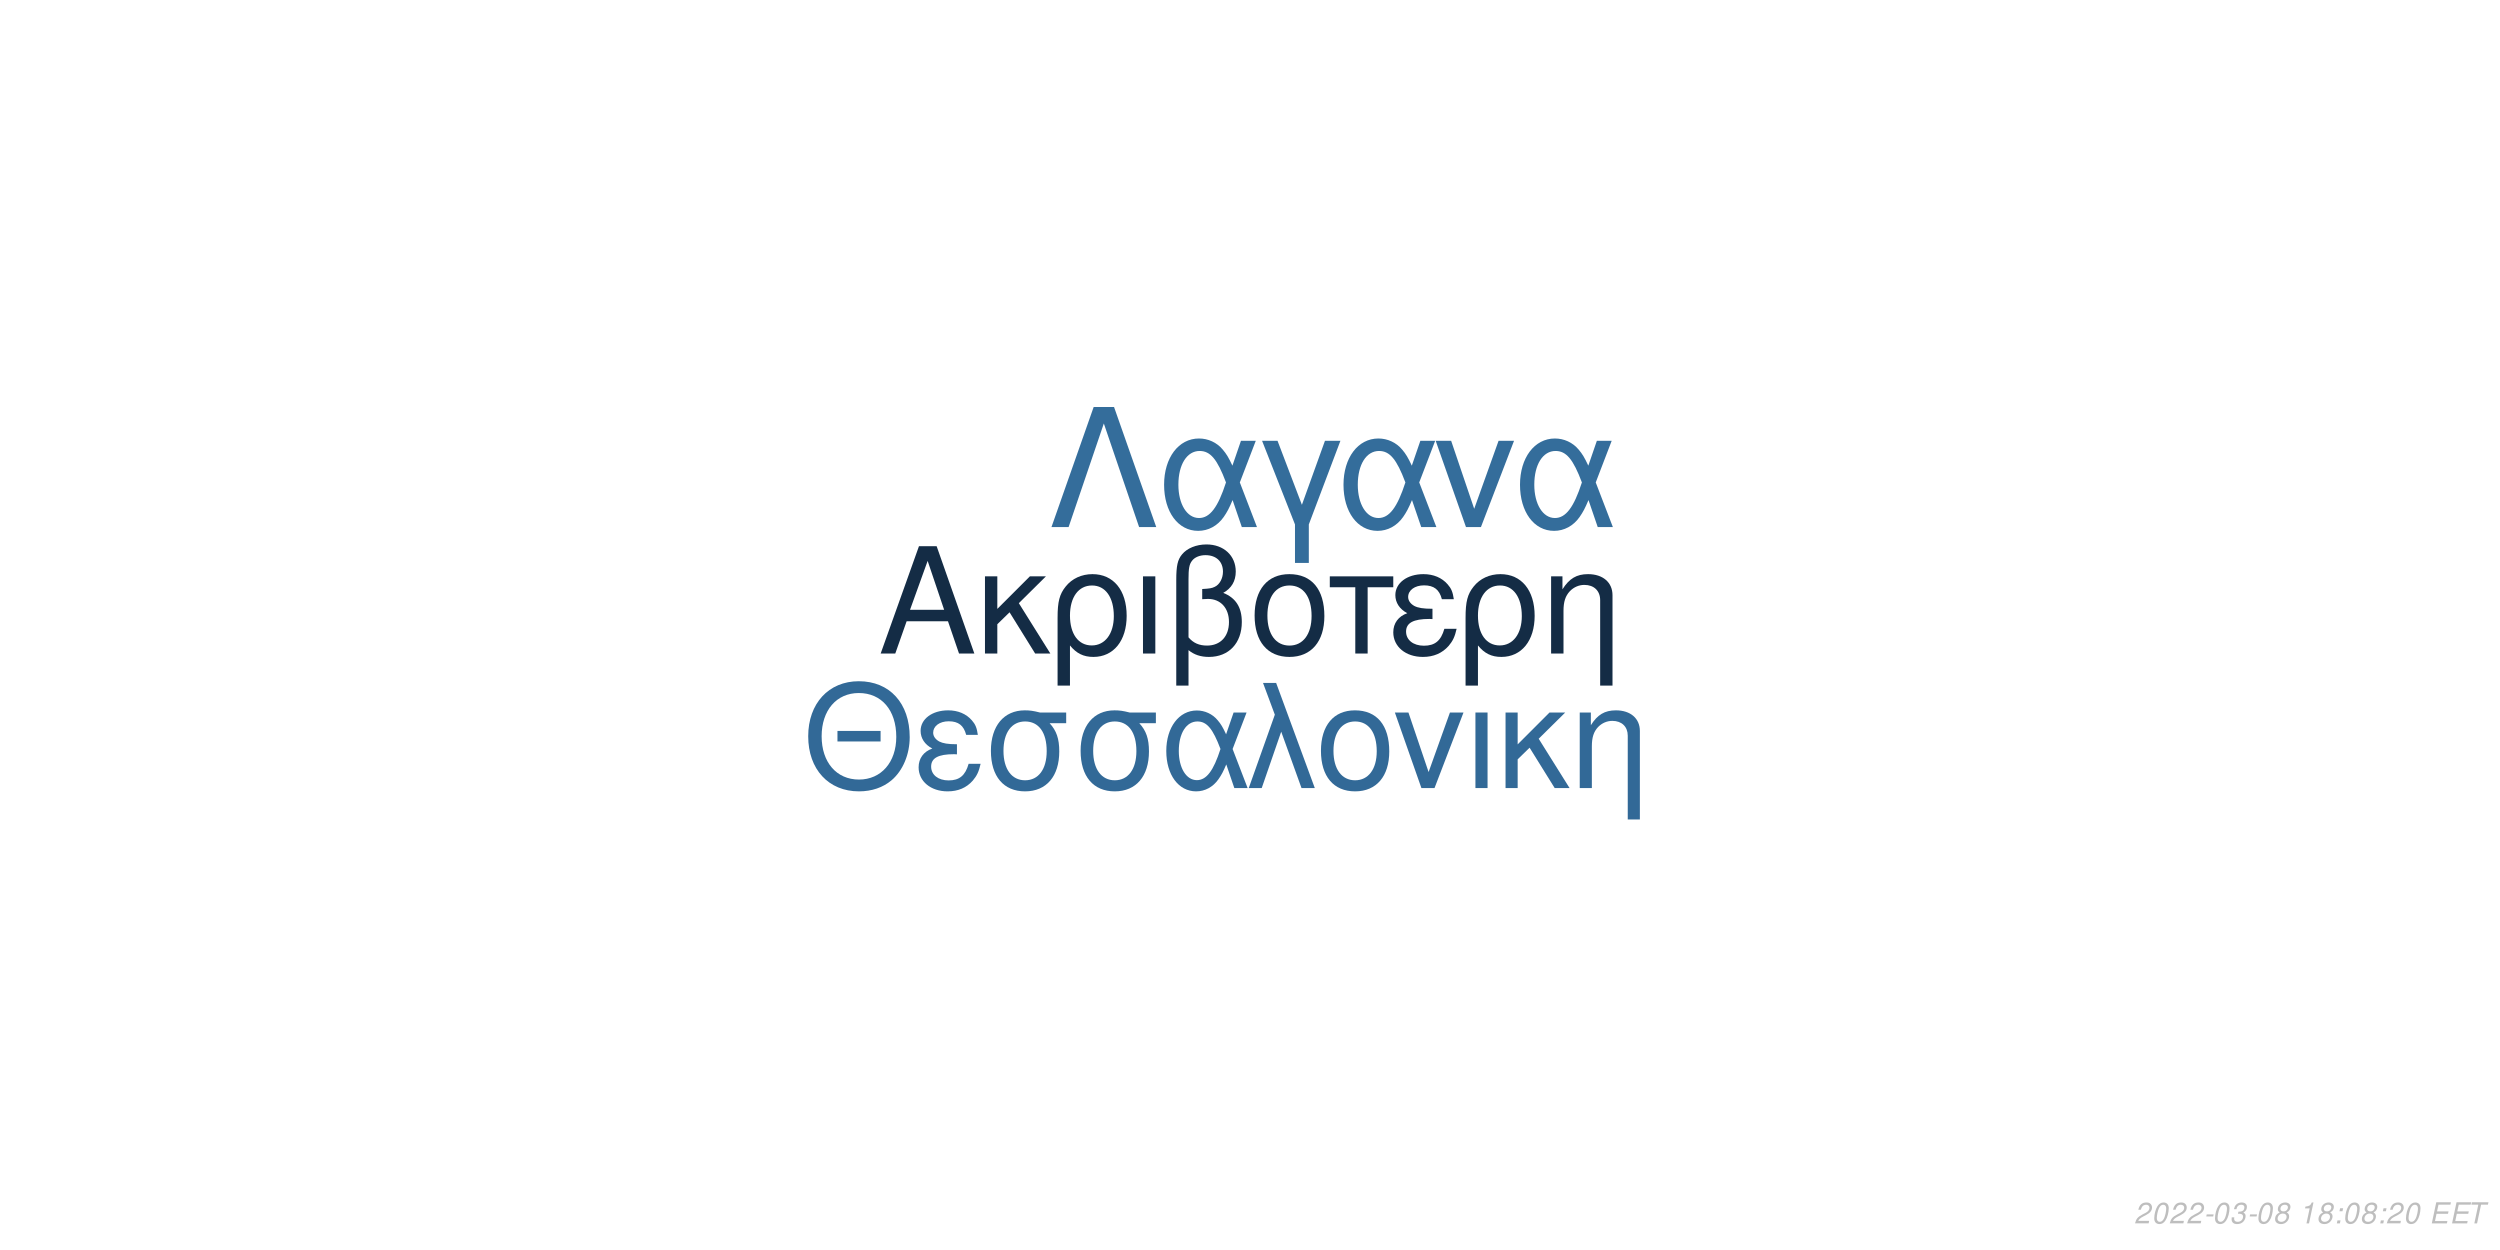
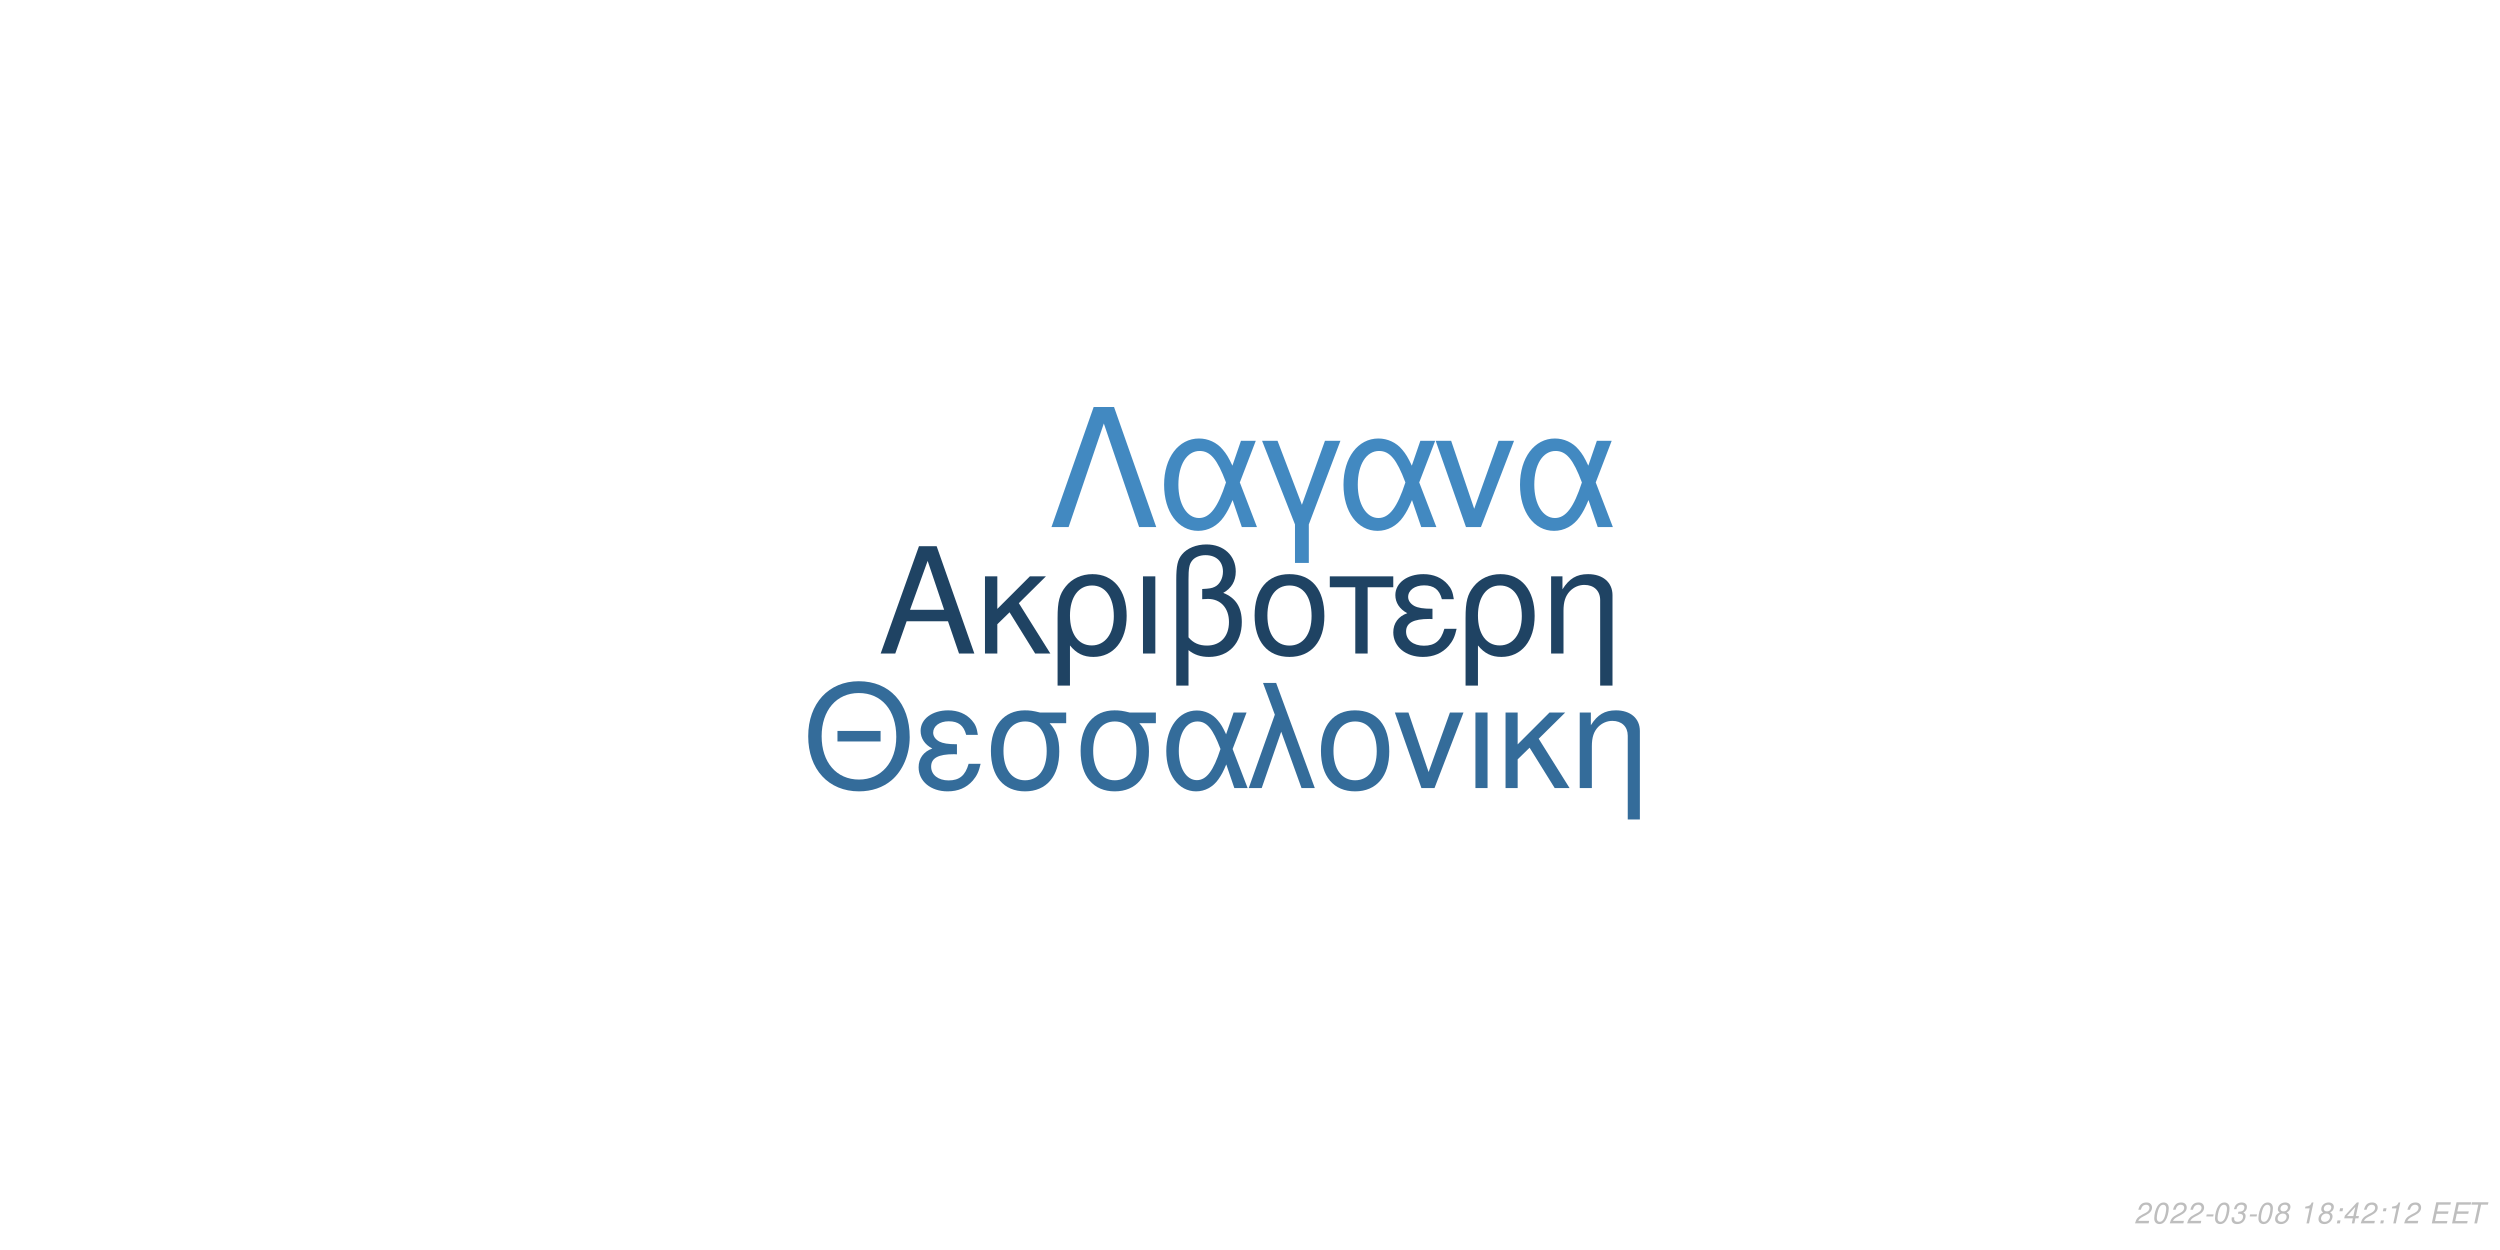
<svg xmlns="http://www.w3.org/2000/svg" xmlns:xlink="http://www.w3.org/1999/xlink" width="864pt" height="432pt" viewBox="0 0 864 432" version="1.1">
  <defs>
    <g>
      <symbol overflow="visible" id="glyph0-0">
        <path style="stroke:none;" d="" />
      </symbol>
      <symbol overflow="visible" id="glyph0-1">
        <path style="stroke:none;" d="M 24.125 -11.141 L 27.938 0 L 33.234 0 L 20.203 -37.094 L 14.094 -37.094 L 0.859 0 L 5.906 0 L 9.828 -11.141 Z M 22.797 -15.109 L 11 -15.109 L 17.094 -32.016 Z M 22.797 -15.109 " />
      </symbol>
      <symbol overflow="visible" id="glyph0-2">
        <path style="stroke:none;" d="M 7.172 -15.422 L 7.172 -26.672 L 2.906 -26.672 L 2.906 0 L 7.172 0 L 7.172 -10.125 L 11.406 -14.25 L 20.25 0 L 25.5 0 L 14.609 -17.406 L 23.969 -26.672 L 18.422 -26.672 Z M 7.172 -15.422 " />
      </symbol>
      <symbol overflow="visible" id="glyph0-3">
        <path style="stroke:none;" d="M 3 11.094 L 7.281 11.094 L 7.281 -2.797 C 9.516 -0.047 11.953 1.172 15.375 1.172 C 22.344 1.172 26.875 -4.422 26.875 -13.031 C 26.875 -21.891 22.297 -27.438 15.062 -27.438 C 11.297 -27.438 7.984 -25.906 5.797 -23.156 C 3.672 -20.516 3 -17.969 3 -12.359 Z M 14.906 -23.516 C 19.547 -23.516 22.438 -19.438 22.438 -12.922 C 22.438 -6.812 19.391 -2.797 14.812 -2.797 C 10.172 -2.797 7.281 -6.766 7.281 -13.125 C 7.281 -19.484 10.234 -23.516 14.906 -23.516 Z M 14.906 -23.516 " />
      </symbol>
      <symbol overflow="visible" id="glyph0-4">
        <path style="stroke:none;" d="M 3.516 0 L 7.781 0 L 7.781 -26.672 L 3.516 -26.672 Z M 3.516 0 " />
      </symbol>
      <symbol overflow="visible" id="glyph0-5">
        <path style="stroke:none;" d="M 4.016 11.094 L 8.25 11.094 L 8.25 -1.172 C 10.172 0.406 12.422 1.172 15.312 1.172 C 22.188 1.172 26.672 -3.609 26.672 -10.891 C 26.672 -15.984 24.578 -19.234 20.25 -20.969 C 23.109 -22.547 24.578 -25.031 24.578 -28.344 C 24.578 -33.844 20.406 -37.703 14.453 -37.703 C 10.938 -37.703 7.734 -36.391 6 -34.25 C 4.484 -32.422 4.016 -30.328 4.016 -25.391 Z M 8.25 -25.656 C 8.25 -29.359 8.5 -30.844 9.469 -32.062 C 10.375 -33.281 12.156 -34 14.094 -34 C 17.812 -34 20.156 -31.812 20.156 -28.297 C 20.156 -25.953 18.984 -23.812 17.297 -23.047 C 16.281 -22.547 15.469 -22.438 12.984 -22.297 L 12.984 -18.781 C 13.734 -18.828 14.344 -18.875 14.969 -18.875 C 19.344 -18.875 22.234 -15.719 22.234 -10.891 C 22.234 -5.906 19.281 -2.75 14.656 -2.75 C 11.953 -2.75 9.922 -3.609 8.25 -5.594 Z M 8.25 -25.656 " />
      </symbol>
      <symbol overflow="visible" id="glyph0-6">
        <path style="stroke:none;" d="M 14.094 -27.438 C 6.562 -27.438 2.094 -22.094 2.094 -13.125 C 2.094 -4.125 6.562 1.172 14.141 1.172 C 21.672 1.172 26.203 -4.172 26.203 -12.922 C 26.203 -22.188 21.828 -27.438 14.094 -27.438 Z M 14.141 -23.516 C 18.938 -23.516 21.781 -19.594 21.781 -12.984 C 21.781 -6.672 18.828 -2.75 14.141 -2.75 C 9.422 -2.75 6.516 -6.672 6.516 -13.125 C 6.516 -19.594 9.422 -23.516 14.141 -23.516 Z M 14.141 -23.516 " />
      </symbol>
      <symbol overflow="visible" id="glyph0-7">
        <path style="stroke:none;" d="M 7.891 0 L 12.156 0 L 12.156 -22.906 L 21.016 -22.906 L 21.016 -26.672 L -0.922 -26.672 L -0.922 -22.906 L 7.891 -22.906 Z M 7.891 0 " />
      </symbol>
      <symbol overflow="visible" id="glyph0-8">
        <path style="stroke:none;" d="M 14.562 -15.469 C 11.344 -15.469 9.562 -15.781 8.297 -16.438 C 6.922 -17.203 6.156 -18.328 6.156 -19.547 C 6.156 -21.891 8.453 -23.562 11.656 -23.562 C 15.062 -23.562 16.953 -22.094 17.812 -18.781 L 21.938 -18.781 C 21.578 -21.266 21.062 -22.5 19.797 -23.922 C 17.812 -26.203 14.906 -27.438 11.453 -27.438 C 5.797 -27.438 1.734 -24.375 1.734 -20.203 C 1.734 -17.609 3.156 -15.375 5.859 -13.938 C 2.797 -12.875 1.016 -10.484 1.016 -7.328 C 1.016 -2.391 5.297 1.172 11.25 1.172 C 14.969 1.172 17.906 -0.109 20.156 -2.641 C 21.578 -4.328 22.297 -5.797 22.906 -8.547 L 18.672 -8.547 C 17.5 -4.422 15.422 -2.703 11.609 -2.703 C 7.938 -2.703 5.438 -4.688 5.438 -7.578 C 5.438 -10.578 7.938 -11.953 13.484 -11.953 C 13.641 -11.953 14.094 -11.953 14.562 -11.906 Z M 14.562 -15.469 " />
      </symbol>
      <symbol overflow="visible" id="glyph0-9">
        <path style="stroke:none;" d="M 3.562 -26.672 L 3.562 0 L 7.844 0 L 7.844 -14.703 C 7.844 -17.906 8.5 -19.891 10.031 -21.531 C 11.406 -22.953 13.188 -23.719 15.062 -23.719 C 18.375 -23.719 20.516 -21.672 20.516 -18.469 L 20.516 11.094 L 24.781 11.094 L 24.781 -20.156 C 24.781 -24.578 21.469 -27.438 16.328 -27.438 C 12.359 -27.438 9.828 -25.906 7.484 -22.188 L 7.484 -26.672 Z M 3.562 -26.672 " />
      </symbol>
      <symbol overflow="visible" id="glyph1-0">
        <path style="stroke:none;" d="" />
      </symbol>
      <symbol overflow="visible" id="glyph1-1">
        <path style="stroke:none;" d="M 26.859 -19.734 L 11.953 -19.734 L 11.953 -16.094 L 26.859 -16.094 Z M 19.328 -36.922 C 8.922 -36.922 1.844 -29.25 1.844 -17.891 C 1.844 -6.484 8.875 1.141 19.391 1.141 C 23.812 1.141 27.703 -0.203 30.641 -2.688 C 34.578 -6.031 36.922 -11.656 36.922 -17.594 C 36.922 -29.297 30 -36.922 19.328 -36.922 Z M 19.328 -32.844 C 27.203 -32.844 32.281 -26.906 32.281 -17.688 C 32.281 -8.922 27.062 -2.938 19.391 -2.938 C 11.609 -2.938 6.484 -8.922 6.484 -17.891 C 6.484 -26.859 11.609 -32.844 19.328 -32.844 Z M 19.328 -32.844 " />
      </symbol>
      <symbol overflow="visible" id="glyph1-2">
        <path style="stroke:none;" d="M 14.25 -15.141 C 11.109 -15.141 9.375 -15.453 8.125 -16.094 C 6.781 -16.844 6.031 -17.938 6.031 -19.141 C 6.031 -21.422 8.266 -23.078 11.406 -23.078 C 14.75 -23.078 16.594 -21.625 17.438 -18.391 L 21.469 -18.391 C 21.125 -20.828 20.625 -22.031 19.391 -23.422 C 17.438 -25.656 14.594 -26.859 11.219 -26.859 C 5.688 -26.859 1.688 -23.875 1.688 -19.781 C 1.688 -17.234 3.094 -15.047 5.734 -13.656 C 2.734 -12.609 1 -10.266 1 -7.172 C 1 -2.344 5.188 1.141 11.016 1.141 C 14.656 1.141 17.547 -0.094 19.734 -2.594 C 21.125 -4.234 21.828 -5.688 22.422 -8.375 L 18.281 -8.375 C 17.141 -4.328 15.094 -2.641 11.359 -2.641 C 7.766 -2.641 5.328 -4.578 5.328 -7.422 C 5.328 -10.359 7.766 -11.703 13.203 -11.703 C 13.359 -11.703 13.797 -11.703 14.25 -11.656 Z M 14.25 -15.141 " />
      </symbol>
      <symbol overflow="visible" id="glyph1-3">
        <path style="stroke:none;" d="M 29 -26.109 L 19.938 -26.109 C 17.594 -26.703 16.438 -26.859 14.703 -26.859 C 7.469 -26.859 2.984 -21.469 2.984 -12.859 C 2.984 -4.031 7.375 1.141 14.797 1.141 C 22.172 1.141 26.609 -4.078 26.609 -12.656 C 26.609 -17.047 25.656 -19.828 23.266 -22.422 L 29 -22.422 Z M 14.797 -23.016 C 19.531 -23.016 22.266 -19.234 22.266 -12.75 C 22.266 -6.531 19.438 -2.688 14.797 -2.688 C 10.172 -2.688 7.328 -6.531 7.328 -12.859 C 7.328 -19.188 10.172 -23.016 14.797 -23.016 Z M 14.797 -23.016 " />
      </symbol>
      <symbol overflow="visible" id="glyph1-4">
        <path style="stroke:none;" d="M 29.344 -26.109 L 24.859 -26.109 L 22.266 -18.578 C 21.125 -21.031 20.484 -22.125 19.328 -23.469 C 17.547 -25.609 14.906 -26.812 12.156 -26.812 C 5.984 -26.812 1.594 -20.984 1.594 -12.812 C 1.594 -4.578 5.828 1.141 11.906 1.141 C 14.953 1.141 17.734 -0.344 19.625 -3.047 C 20.672 -4.531 21.281 -5.688 22.328 -8.172 L 25.109 0 L 29.703 0 L 24.516 -13.5 Z M 20.328 -13.5 C 17.891 -5.922 15.453 -2.734 12.156 -2.734 C 8.516 -2.734 5.922 -6.922 5.922 -12.812 C 5.922 -18.938 8.516 -23.016 12.359 -23.016 C 15.594 -23.016 17.688 -20.531 20.328 -13.5 Z M 20.328 -13.5 " />
      </symbol>
      <symbol overflow="visible" id="glyph1-5">
        <path style="stroke:none;" d="M 1.094 0 L 5.578 0 L 12.312 -19.484 L 19.328 0 L 23.922 0 L 10.562 -36.328 L 6.031 -36.328 L 10.109 -25.359 Z M 1.094 0 " />
      </symbol>
      <symbol overflow="visible" id="glyph1-6">
        <path style="stroke:none;" d="M 13.797 -26.859 C 6.422 -26.859 2.047 -21.625 2.047 -12.859 C 2.047 -4.031 6.422 1.141 13.859 1.141 C 21.234 1.141 25.656 -4.078 25.656 -12.656 C 25.656 -21.719 21.375 -26.859 13.797 -26.859 Z M 13.859 -23.016 C 18.531 -23.016 21.328 -19.188 21.328 -12.703 C 21.328 -6.531 18.438 -2.688 13.859 -2.688 C 9.219 -2.688 6.375 -6.531 6.375 -12.859 C 6.375 -19.188 9.219 -23.016 13.859 -23.016 Z M 13.859 -23.016 " />
      </symbol>
      <symbol overflow="visible" id="glyph1-7">
        <path style="stroke:none;" d="M 14.297 0 L 24.312 -26.109 L 19.625 -26.109 L 12.25 -5.531 L 5.281 -26.109 L 0.594 -26.109 L 9.766 0 Z M 14.297 0 " />
      </symbol>
      <symbol overflow="visible" id="glyph1-8">
        <path style="stroke:none;" d="M 3.438 0 L 7.625 0 L 7.625 -26.109 L 3.438 -26.109 Z M 3.438 0 " />
      </symbol>
      <symbol overflow="visible" id="glyph1-9">
        <path style="stroke:none;" d="M 7.031 -15.094 L 7.031 -26.109 L 2.844 -26.109 L 2.844 0 L 7.031 0 L 7.031 -9.922 L 11.156 -13.953 L 19.828 0 L 24.969 0 L 14.297 -17.047 L 23.469 -26.109 L 18.031 -26.109 Z M 7.031 -15.094 " />
      </symbol>
      <symbol overflow="visible" id="glyph1-10">
        <path style="stroke:none;" d="M 3.484 -26.109 L 3.484 0 L 7.672 0 L 7.672 -14.406 C 7.672 -17.547 8.328 -19.484 9.812 -21.078 C 11.156 -22.469 12.906 -23.219 14.75 -23.219 C 17.984 -23.219 20.078 -21.234 20.078 -18.094 L 20.078 10.859 L 24.266 10.859 L 24.266 -19.734 C 24.266 -24.062 21.031 -26.859 16 -26.859 C 12.109 -26.859 9.609 -25.359 7.328 -21.719 L 7.328 -26.109 Z M 3.484 -26.109 " />
      </symbol>
      <symbol overflow="visible" id="glyph2-0">
        <path style="stroke:none;" d="" />
      </symbol>
      <symbol overflow="visible" id="glyph2-1">
        <path style="stroke:none;" d="M 22.531 -41.484 L 15.484 -41.484 L 0.906 0 L 6.828 0 L 19 -35.797 L 31.188 0 L 37.109 0 Z M 22.531 -41.484 " />
      </symbol>
      <symbol overflow="visible" id="glyph2-2">
        <path style="stroke:none;" d="M 33.516 -29.812 L 28.391 -29.812 L 25.438 -21.219 C 24.125 -24.016 23.391 -25.266 22.078 -26.797 C 20.031 -29.25 17.016 -30.609 13.891 -30.609 C 6.828 -30.609 1.828 -23.953 1.828 -14.625 C 1.828 -5.234 6.656 1.312 13.594 1.312 C 17.078 1.312 20.266 -0.391 22.422 -3.469 C 23.609 -5.172 24.297 -6.484 25.5 -9.328 L 28.688 0 L 33.922 0 L 28 -15.422 Z M 23.219 -15.422 C 20.422 -6.766 17.641 -3.125 13.891 -3.125 C 9.734 -3.125 6.766 -7.906 6.766 -14.625 C 6.766 -21.625 9.734 -26.297 14.109 -26.297 C 17.812 -26.297 20.203 -23.453 23.219 -15.422 Z M 23.219 -15.422 " />
      </symbol>
      <symbol overflow="visible" id="glyph2-3">
        <path style="stroke:none;" d="M 12.062 12.406 L 16.844 12.406 L 16.844 -0.906 L 27.766 -29.812 L 22.422 -29.812 L 14.453 -7.688 L 6.031 -29.812 L 0.688 -29.812 L 12.062 -0.906 Z M 12.062 12.406 " />
      </symbol>
      <symbol overflow="visible" id="glyph2-4">
        <path style="stroke:none;" d="M 16.328 0 L 27.766 -29.812 L 22.422 -29.812 L 14 -6.312 L 6.031 -29.812 L 0.688 -29.812 L 11.156 0 Z M 16.328 0 " />
      </symbol>
      <symbol overflow="visible" id="glyph3-0">
        <path style="stroke:none;" d="" />
      </symbol>
      <symbol overflow="visible" id="glyph3-1">
        <path style="stroke:none;" d="M 5.234 -0.875 L 1.469 -0.875 C 1.641 -1.375 2.203 -1.891 3.109 -2.344 L 4.234 -2.938 C 5.562 -3.625 6.219 -4.469 6.219 -5.484 C 6.219 -5.938 6.062 -6.359 5.797 -6.656 C 5.469 -7.047 4.984 -7.234 4.312 -7.234 C 2.766 -7.234 1.891 -6.453 1.484 -4.734 L 2.375 -4.734 C 2.484 -5.188 2.609 -5.484 2.797 -5.75 C 3.094 -6.203 3.609 -6.453 4.188 -6.453 C 4.891 -6.453 5.344 -6.031 5.344 -5.375 C 5.344 -4.703 4.859 -4.094 4.016 -3.656 L 2.984 -3.125 C 1.234 -2.188 0.797 -1.656 0.344 -0.016 L 5.047 -0.016 Z M 5.234 -0.875 " />
      </symbol>
      <symbol overflow="visible" id="glyph3-2">
        <path style="stroke:none;" d="M 4.203 -7.234 C 3.375 -7.234 2.688 -6.812 2.125 -5.984 C 1.484 -5.047 0.984 -3.188 0.984 -1.734 C 0.984 -1.109 1.172 -0.562 1.484 -0.266 C 1.797 0.047 2.281 0.234 2.766 0.234 C 3.625 0.234 4.281 -0.156 4.859 -1.016 C 5.516 -1.953 6 -3.797 6 -5.266 C 6 -6.5 5.328 -7.234 4.203 -7.234 Z M 4.094 -6.453 C 4.734 -6.453 5.125 -5.984 5.125 -5.156 C 5.125 -4.203 4.781 -2.625 4.406 -1.812 C 3.984 -0.938 3.516 -0.547 2.875 -0.547 C 2.25 -0.547 1.875 -1.031 1.875 -1.828 C 1.875 -2.797 2.203 -4.344 2.594 -5.203 C 2.984 -6.047 3.453 -6.453 4.094 -6.453 Z M 4.094 -6.453 " />
      </symbol>
      <symbol overflow="visible" id="glyph3-3">
        <path style="stroke:none;" d="M 3.516 -3.125 L 1.125 -3.125 L 0.969 -2.406 L 3.359 -2.406 Z M 3.516 -3.125 " />
      </symbol>
      <symbol overflow="visible" id="glyph3-4">
        <path style="stroke:none;" d="M 2.922 -3.312 C 3.125 -3.344 3.234 -3.344 3.375 -3.344 C 4.203 -3.344 4.688 -3 4.688 -2.406 C 4.688 -1.312 3.906 -0.547 2.781 -0.547 C 2.047 -0.547 1.594 -0.938 1.594 -1.562 C 1.594 -1.719 1.609 -1.844 1.656 -2.094 L 0.766 -2.094 C 0.734 -1.797 0.719 -1.641 0.719 -1.469 C 0.719 -0.375 1.406 0.234 2.641 0.234 C 3.547 0.234 4.297 -0.078 4.812 -0.656 C 5.266 -1.156 5.562 -1.875 5.562 -2.547 C 5.562 -3.125 5.344 -3.453 4.797 -3.734 C 5.641 -4.234 6.016 -4.844 6.016 -5.734 C 6.016 -6.656 5.312 -7.234 4.203 -7.234 C 3.375 -7.234 2.672 -6.938 2.188 -6.375 C 1.891 -6.031 1.703 -5.641 1.516 -4.906 L 2.391 -4.906 C 2.5 -5.359 2.594 -5.594 2.734 -5.812 C 3.047 -6.234 3.516 -6.453 4.078 -6.453 C 4.734 -6.453 5.141 -6.125 5.141 -5.578 C 5.141 -5.188 5.016 -4.797 4.797 -4.547 C 4.516 -4.234 4 -4.062 3.266 -4.062 L 3.078 -4.062 Z M 2.922 -3.312 " />
      </symbol>
      <symbol overflow="visible" id="glyph3-5">
        <path style="stroke:none;" d="M 4.766 -3.797 C 5.078 -3.969 5.234 -4.078 5.438 -4.234 C 5.812 -4.594 6.062 -5.172 6.062 -5.734 C 6.062 -6.625 5.344 -7.234 4.266 -7.234 C 2.812 -7.234 1.703 -6.219 1.703 -4.875 C 1.703 -4.406 1.875 -4.125 2.359 -3.812 C 1.297 -3.312 0.75 -2.516 0.75 -1.469 C 0.75 -0.438 1.547 0.234 2.812 0.234 C 3.656 0.234 4.359 -0.094 4.938 -0.734 C 5.359 -1.234 5.609 -1.859 5.609 -2.438 C 5.609 -3.047 5.312 -3.516 4.766 -3.797 Z M 4.109 -6.453 C 4.797 -6.453 5.188 -6.125 5.188 -5.578 C 5.188 -5.266 5.062 -4.922 4.859 -4.672 C 4.562 -4.312 4.188 -4.156 3.656 -4.156 C 2.984 -4.156 2.594 -4.453 2.594 -4.984 C 2.594 -5.859 3.203 -6.453 4.109 -6.453 Z M 3.453 -3.406 C 4.234 -3.406 4.734 -2.984 4.734 -2.312 C 4.734 -1.312 3.922 -0.547 2.875 -0.547 C 2.125 -0.547 1.625 -0.969 1.625 -1.625 C 1.625 -2.609 2.438 -3.406 3.453 -3.406 Z M 3.453 -3.406 " />
      </symbol>
      <symbol overflow="visible" id="glyph3-6">
        <path style="stroke:none;" d="" />
      </symbol>
      <symbol overflow="visible" id="glyph3-7">
        <path style="stroke:none;" d="M 3.703 -5.188 L 2.594 0 L 3.469 0 L 5.016 -7.234 L 4.438 -7.234 C 3.906 -6.156 3.688 -6.016 2.234 -5.812 L 2.109 -5.188 Z M 3.703 -5.188 " />
      </symbol>
      <symbol overflow="visible" id="glyph3-8">
        <path style="stroke:none;" d="M 2.359 -1.031 L 1.312 -1.031 L 1.094 0 L 2.141 0 Z M 3.266 -5.234 L 2.219 -5.234 L 2 -4.203 L 3.047 -4.203 Z M 3.266 -5.234 " />
      </symbol>
      <symbol overflow="visible" id="glyph3-9">
+         <path style="stroke:none;" d="M 3.625 -1.75 L 3.266 0 L 4.141 0 L 4.516 -1.75 L 5.562 -1.75 L 5.734 -2.531 L 4.688 -2.531 L 5.688 -7.234 L 5.016 -7.234 L 0.844 -2.672 L 0.641 -1.75 Z M 3.797 -2.531 L 1.594 -2.531 L 4.469 -5.703 Z M 3.797 -2.531 " />
+       </symbol>
+       <symbol overflow="visible" id="glyph3-10">
        <path style="stroke:none;" d="M 2.547 -3.312 L 6.5 -3.312 L 6.688 -4.141 L 2.719 -4.141 L 3.219 -6.469 L 7.344 -6.469 L 7.516 -7.297 L 2.453 -7.297 L 0.906 0 L 6.125 0 L 6.297 -0.812 L 2.016 -0.812 Z M 2.547 -3.312 " />
      </symbol>
-       <symbol overflow="visible" id="glyph3-10">
+       <symbol overflow="visible" id="glyph3-11">
        <path style="stroke:none;" d="M 4.938 -6.469 L 7.312 -6.469 L 7.484 -7.297 L 1.75 -7.297 L 1.578 -6.469 L 3.984 -6.469 L 2.609 0 L 3.547 0 Z M 4.938 -6.469 " />
      </symbol>
    </g>
  </defs>
  <g id="surface1">
    <rect x="0" y="0" width="864" height="432" style="fill:rgb(100%,100%,100%);fill-opacity:1;stroke:none;" />
-     <g style="fill:rgb(7.843%,17.255%,27.059%);fill-opacity:1;">
+     <g style="fill:rgb(12.157%,26.275%,38.824%);fill-opacity:1;">
      <use xlink:href="#glyph0-1" x="303.5" y="225.861" />
      <use xlink:href="#glyph0-2" x="337.5" y="225.861" />
      <use xlink:href="#glyph0-3" x="362.5" y="225.861" />
      <use xlink:href="#glyph0-4" x="391.5" y="225.861" />
      <use xlink:href="#glyph0-5" x="402.5" y="225.861" />
      <use xlink:href="#glyph0-6" x="431.5" y="225.861" />
      <use xlink:href="#glyph0-7" x="460.5" y="225.861" />
      <use xlink:href="#glyph0-8" x="480.5" y="225.861" />
      <use xlink:href="#glyph0-3" x="503.5" y="225.861" />
      <use xlink:href="#glyph0-9" x="532.5" y="225.861" />
    </g>
-     <g style="fill:rgb(19.608%,41.176%,59.216%);fill-opacity:1;">
+     <g style="fill:rgb(20.392%,42.353%,60.392%);fill-opacity:1;">
      <use xlink:href="#glyph1-1" x="277.473" y="272.354" />
      <use xlink:href="#glyph1-2" x="316.473" y="272.354" />
      <use xlink:href="#glyph1-3" x="339.473" y="272.354" />
      <use xlink:href="#glyph1-3" x="370.473" y="272.354" />
      <use xlink:href="#glyph1-4" x="401.473" y="272.354" />
      <use xlink:href="#glyph1-5" x="430.473" y="272.354" />
      <use xlink:href="#glyph1-6" x="454.473" y="272.354" />
      <use xlink:href="#glyph1-7" x="481.473" y="272.354" />
      <use xlink:href="#glyph1-8" x="506.473" y="272.354" />
      <use xlink:href="#glyph1-9" x="517.473" y="272.354" />
      <use xlink:href="#glyph1-10" x="542.473" y="272.354" />
    </g>
-     <g style="fill:rgb(20.392%,42.745%,60.784%);fill-opacity:1;">
+     <g style="fill:rgb(25.882%,53.725%,75.686%);fill-opacity:1;">
      <use xlink:href="#glyph2-1" x="362.484" y="182.152" />
      <use xlink:href="#glyph2-2" x="400.484" y="182.152" />
      <use xlink:href="#glyph2-3" x="435.484" y="182.152" />
      <use xlink:href="#glyph2-2" x="462.484" y="182.152" />
      <use xlink:href="#glyph2-4" x="495.484" y="182.152" />
      <use xlink:href="#glyph2-2" x="523.484" y="182.152" />
    </g>
    <g style="fill:rgb(74.51%,74.51%,74.51%);fill-opacity:1;">
      <use xlink:href="#glyph3-1" x="737.52" y="422.81" />
      <use xlink:href="#glyph3-2" x="743.52" y="422.81" />
      <use xlink:href="#glyph3-1" x="749.52" y="422.81" />
      <use xlink:href="#glyph3-1" x="755.52" y="422.81" />
      <use xlink:href="#glyph3-3" x="761.52" y="422.81" />
      <use xlink:href="#glyph3-2" x="764.52" y="422.81" />
      <use xlink:href="#glyph3-4" x="770.52" y="422.81" />
      <use xlink:href="#glyph3-3" x="776.52" y="422.81" />
      <use xlink:href="#glyph3-2" x="779.52" y="422.81" />
      <use xlink:href="#glyph3-5" x="785.52" y="422.81" />
      <use xlink:href="#glyph3-6" x="791.52" y="422.81" />
      <use xlink:href="#glyph3-7" x="794.52" y="422.81" />
      <use xlink:href="#glyph3-5" x="800.52" y="422.81" />
      <use xlink:href="#glyph3-8" x="806.52" y="422.81" />
-       <use xlink:href="#glyph3-2" x="809.52" y="422.81" />
-       <use xlink:href="#glyph3-5" x="815.52" y="422.81" />
+       <use xlink:href="#glyph3-9" x="809.52" y="422.81" />
+       <use xlink:href="#glyph3-1" x="815.52" y="422.81" />
      <use xlink:href="#glyph3-8" x="821.52" y="422.81" />
-       <use xlink:href="#glyph3-1" x="824.52" y="422.81" />
-       <use xlink:href="#glyph3-2" x="830.52" y="422.81" />
+       <use xlink:href="#glyph3-7" x="824.52" y="422.81" />
+       <use xlink:href="#glyph3-1" x="830.52" y="422.81" />
      <use xlink:href="#glyph3-6" x="836.52" y="422.81" />
-       <use xlink:href="#glyph3-9" x="839.52" y="422.81" />
-       <use xlink:href="#glyph3-9" x="846.52" y="422.81" />
-       <use xlink:href="#glyph3-10" x="852.52" y="422.81" />
+       <use xlink:href="#glyph3-10" x="839.52" y="422.81" />
+       <use xlink:href="#glyph3-10" x="846.52" y="422.81" />
+       <use xlink:href="#glyph3-11" x="852.52" y="422.81" />
    </g>
  </g>
</svg>
